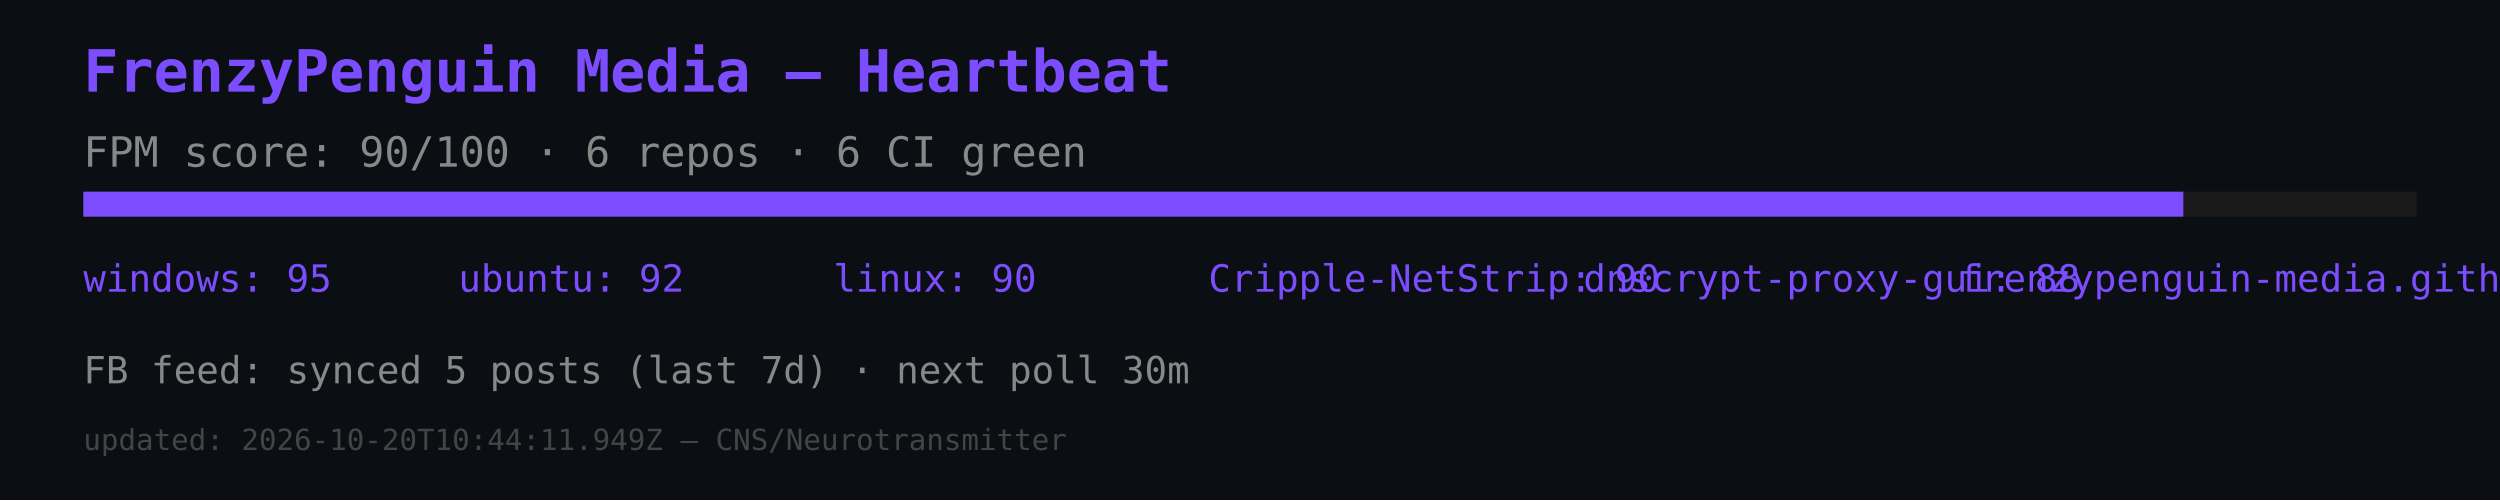
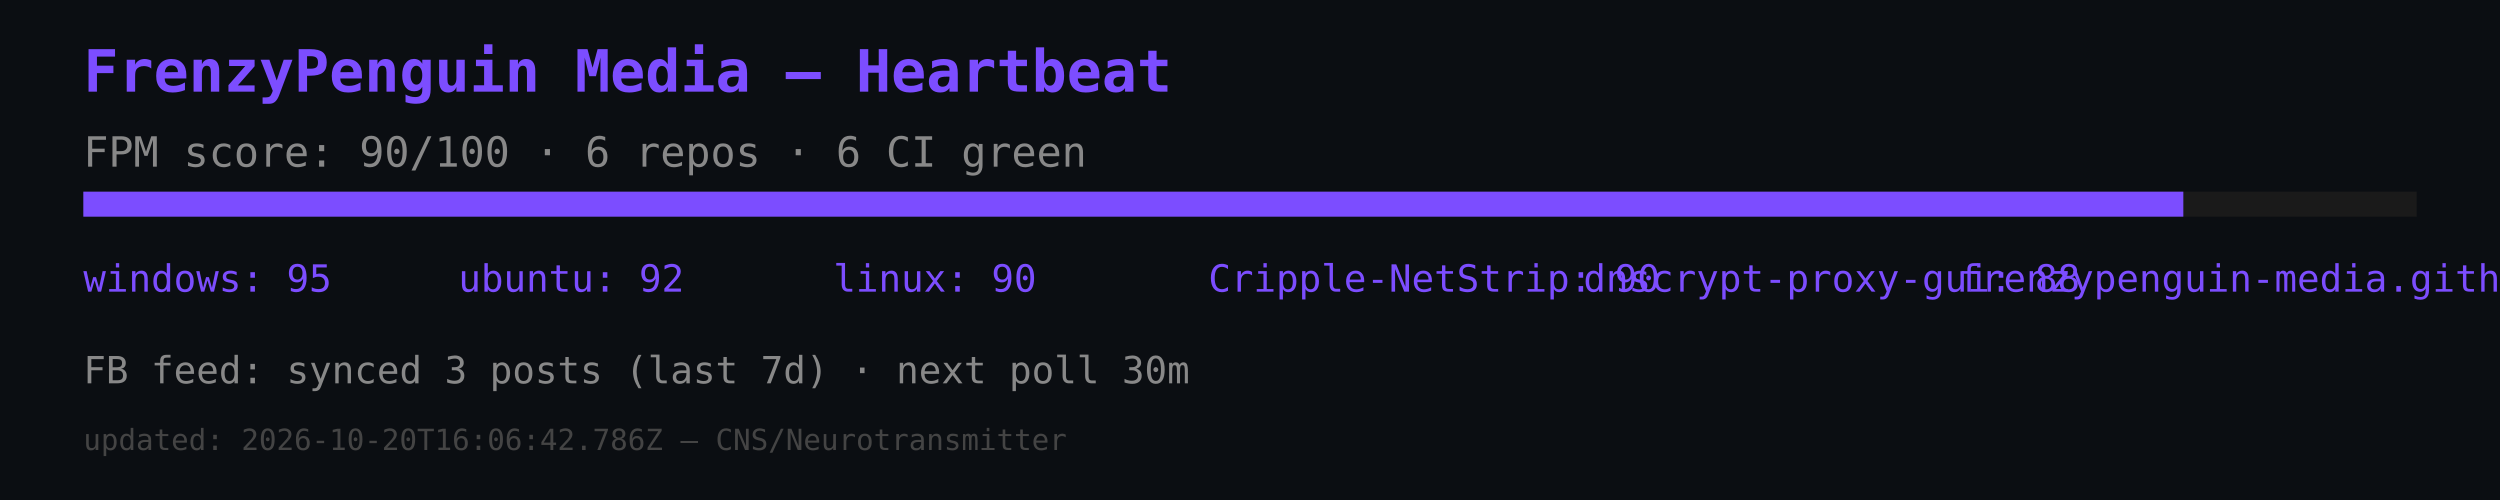
<svg xmlns="http://www.w3.org/2000/svg" width="600" height="120" viewBox="0 0 600 120">
  <rect width="600" height="120" fill="#0b0e12" />
  <text x="20" y="22" font-size="14" fill="#7c4dff" font-family="monospace" font-weight="bold">FrenzyPenguin Media — Heartbeat</text>
  <text x="20" y="40" font-size="10" fill="#888" font-family="monospace">FPM score: 90/100 · 6 repos · 6 CI green</text>
  <rect x="20" y="46" width="560" height="6" fill="#1a1a1a" />
  <rect x="20" y="46" width="504" height="6" fill="#7c4dff" />
  <text x="20" y="70" font-size="9" fill="#7c4dff" font-family="monospace">windows: 95</text>
  <text x="110" y="70" font-size="9" fill="#7c4dff" font-family="monospace">ubuntu: 92</text>
  <text x="200" y="70" font-size="9" fill="#7c4dff" font-family="monospace">linux: 90</text>
  <text x="290" y="70" font-size="9" fill="#7c4dff" font-family="monospace">Cripple-NetStrip: 90</text>
  <text x="380" y="70" font-size="9" fill="#7c4dff" font-family="monospace">dnscrypt-proxy-gui: 88</text>
  <text x="470" y="70" font-size="9" fill="#7c4dff" font-family="monospace">frenzypenguin-media.github.io: 87</text>
-   <text x="20" y="92" font-size="9" fill="#888" font-family="monospace">FB feed: synced 5 posts (last 7d) · next poll 30m</text>
-   <text x="20" y="108" font-size="7" fill="#444" font-family="monospace">updated: 2026-10-20T10:44:11.949Z — CNS/Neurotransmitter</text>
+   <text x="20" y="92" font-size="9" fill="#888" font-family="monospace">FB feed: synced 3 posts (last 7d) · next poll 30m</text>
+   <text x="20" y="108" font-size="7" fill="#444" font-family="monospace">updated: 2026-10-20T16:06:42.786Z — CNS/Neurotransmitter</text>
</svg>
